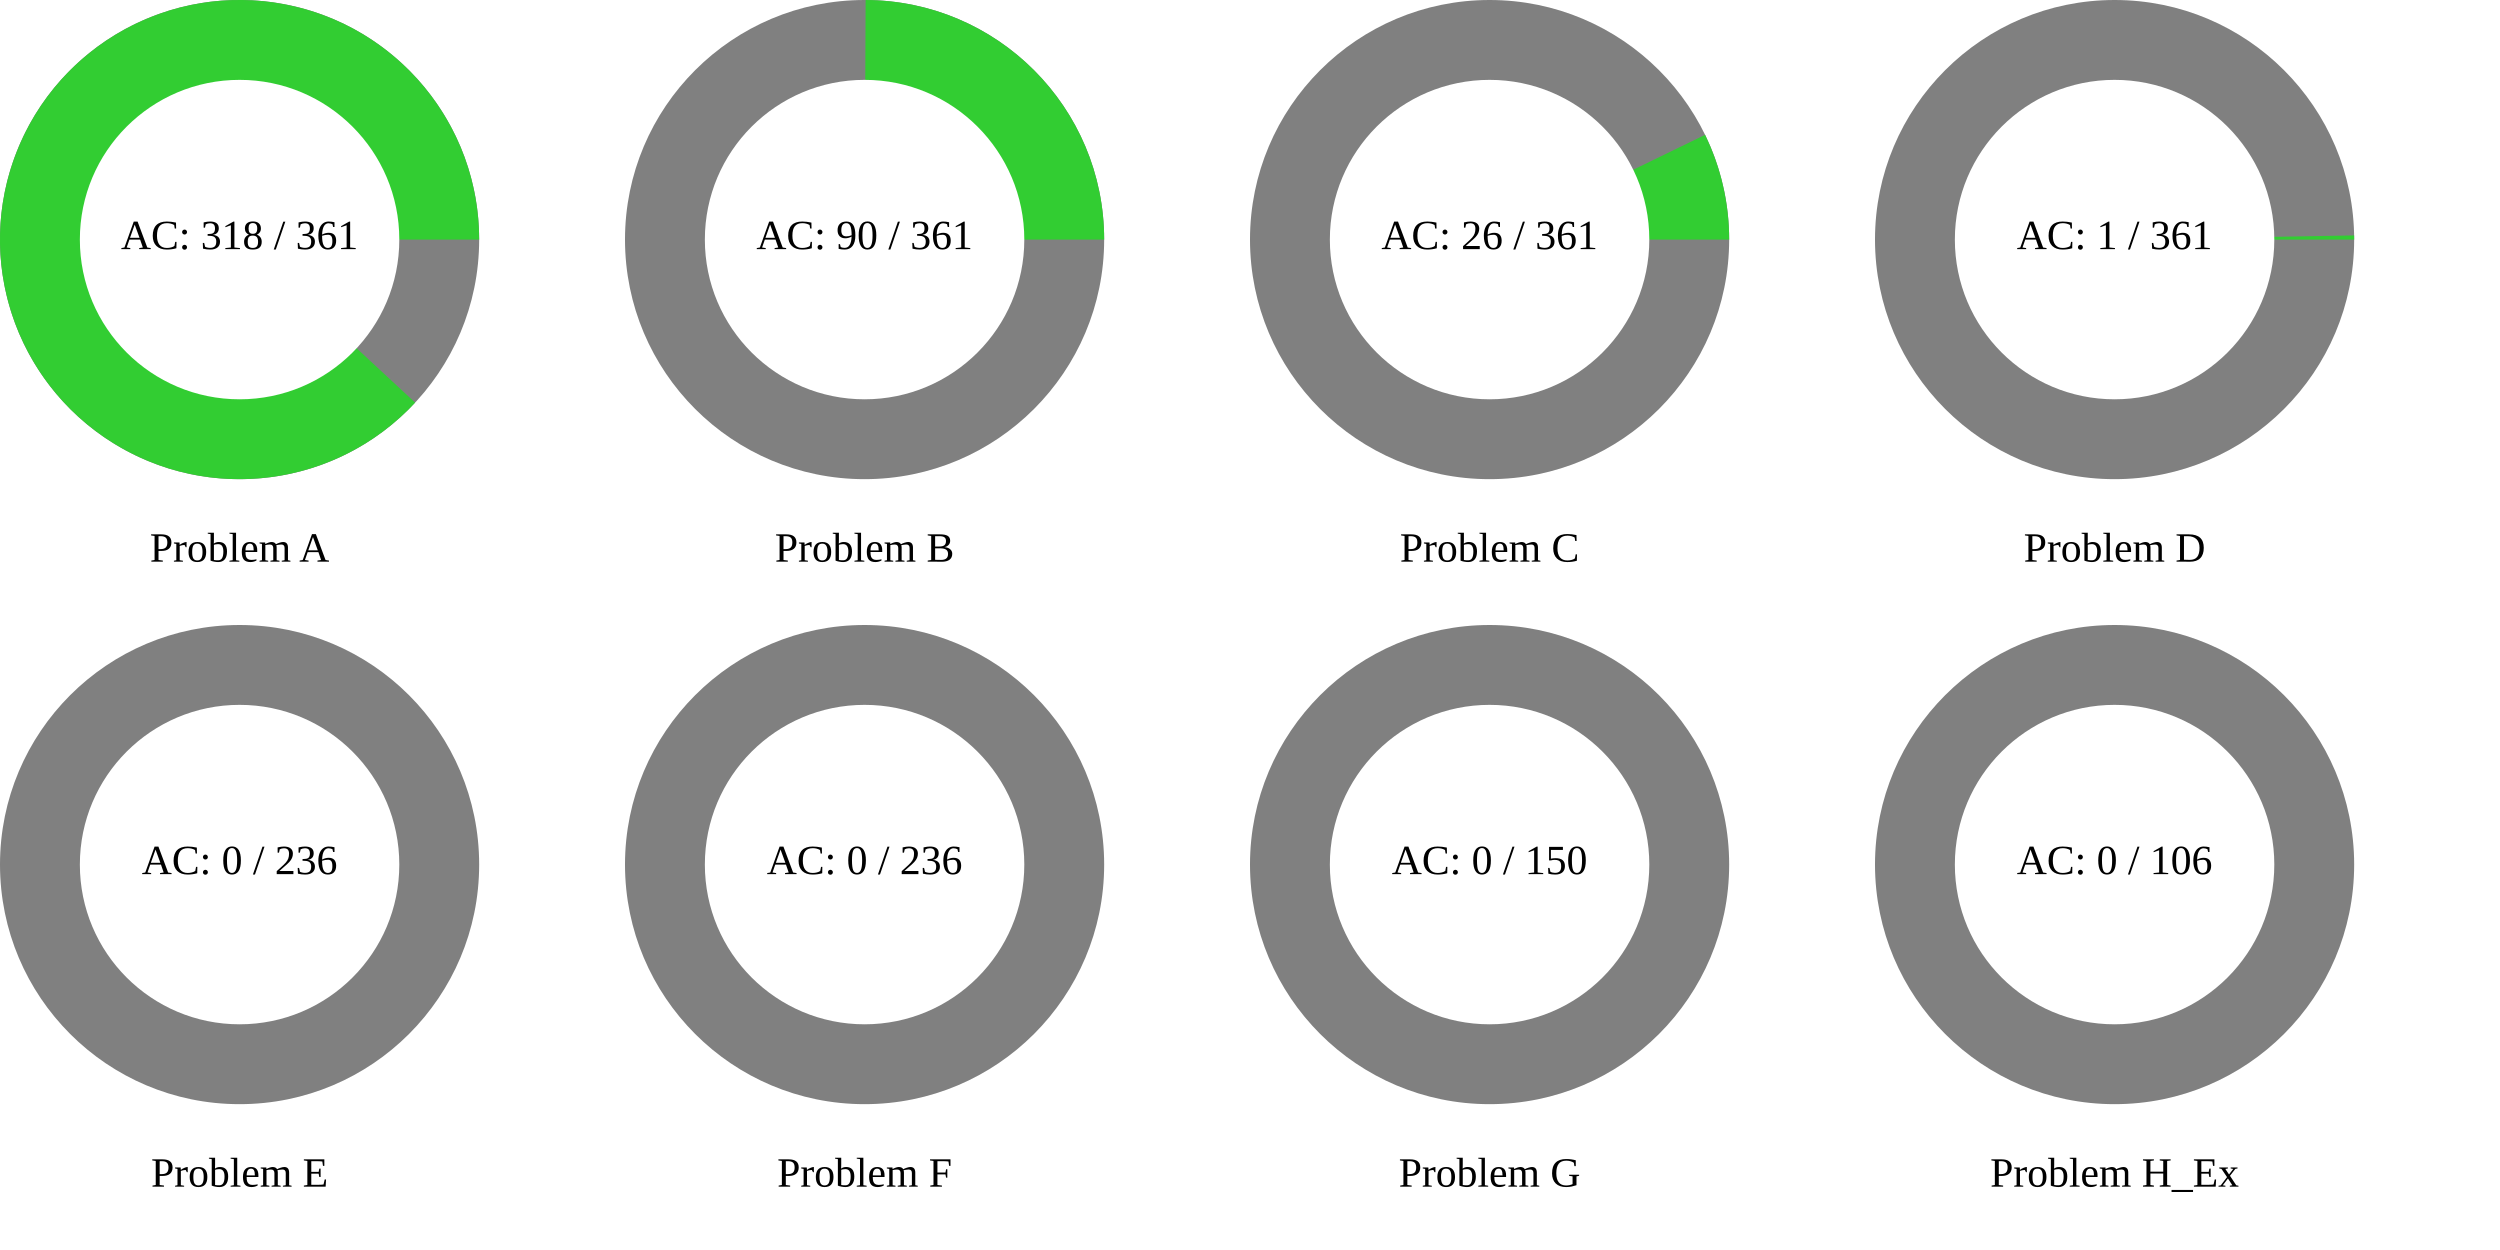
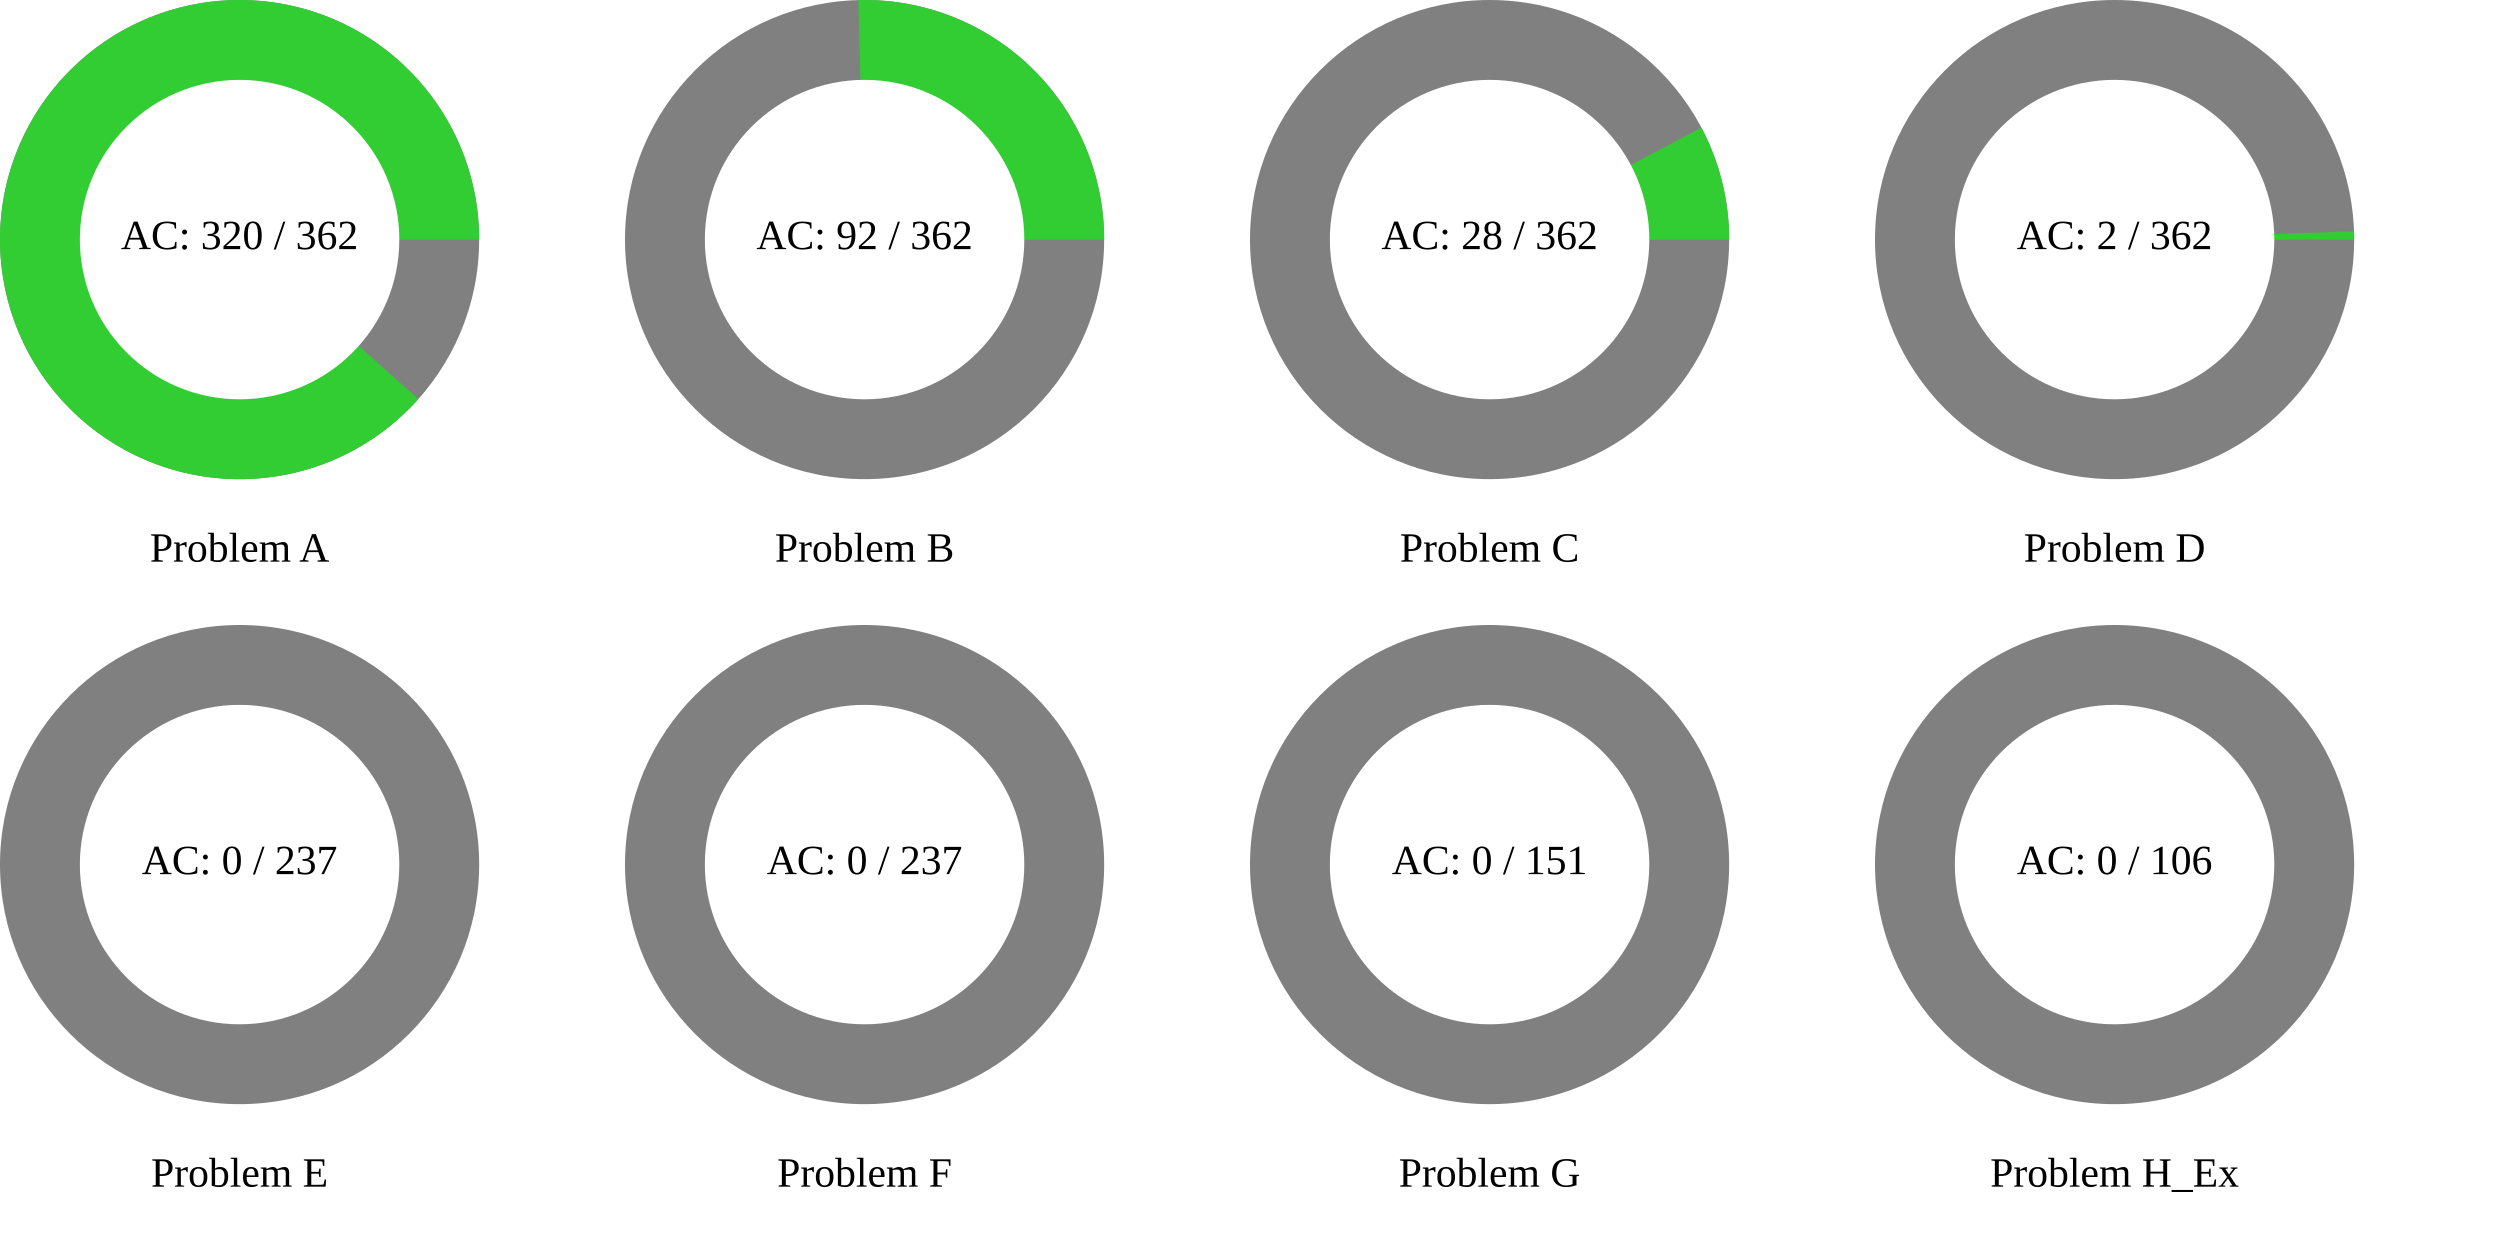
<svg xmlns="http://www.w3.org/2000/svg" width="1200" height="600" viewBox="0 0 1200 600">
  <rect x="0" y="0" width="1200" height="600" fill="rgb(255,255,255)" />
  <circle cx="115" cy="115" r="115" class="all-problem" fill="gray" />
-   <path d="M115,0A115,115,0,1,0,84.269,78.255L0,0Z" fill="rgb(50,205,50)" transform="translate(115, 115)" />
+   <path d="M115,0A115,115,0,1,0,85.773,76.603L0,0Z" fill="rgb(50,205,50)" transform="translate(115, 115)" />
  <circle cx="115" cy="115" r="76.667" fill="white" />
-   <text x="115" y="115" text-anchor="middle" dominant-baseline="middle" font-size="20px">AC: 318 / 361</text>
+   <text x="115" y="115" text-anchor="middle" dominant-baseline="middle" font-size="20px">AC: 320 / 362</text>
  <text x="115" y="265" text-anchor="middle" dominant-baseline="middle" font-size="20px">Problem A</text>
  <circle cx="415" cy="115" r="115" class="all-problem" fill="gray" />
-   <path d="M115,0A115,115,0,0,0,0.5,-114.999L0,0Z" fill="rgb(50,205,50)" transform="translate(415, 115)" />
+   <path d="M115,0A115,115,0,0,0,-2.994,-114.961L0,0Z" fill="rgb(50,205,50)" transform="translate(415, 115)" />
  <circle cx="415" cy="115" r="76.667" fill="white" />
-   <text x="415" y="115" text-anchor="middle" dominant-baseline="middle" font-size="20px">AC: 90 / 361</text>
+   <text x="415" y="115" text-anchor="middle" dominant-baseline="middle" font-size="20px">AC: 92 / 362</text>
  <text x="415" y="265" text-anchor="middle" dominant-baseline="middle" font-size="20px">Problem B</text>
  <circle cx="715" cy="115" r="115" class="all-problem" fill="gray" />
-   <path d="M115,0A115,115,0,0,0,103.425,-50.283L0,0Z" fill="rgb(50,205,50)" transform="translate(715, 115)" />
+   <path d="M115,0A115,115,0,0,0,101.684,-53.715L0,0Z" fill="rgb(50,205,50)" transform="translate(715, 115)" />
  <circle cx="715" cy="115" r="76.667" fill="white" />
-   <text x="715" y="115" text-anchor="middle" dominant-baseline="middle" font-size="20px">AC: 26 / 361</text>
+   <text x="715" y="115" text-anchor="middle" dominant-baseline="middle" font-size="20px">AC: 28 / 362</text>
  <text x="715" y="265" text-anchor="middle" dominant-baseline="middle" font-size="20px">Problem C</text>
  <circle cx="1015" cy="115" r="115" class="all-problem" fill="gray" />
-   <path d="M115,0A115,115,0,0,0,114.983,-2.001L0,0Z" fill="rgb(50,205,50)" transform="translate(1015, 115)" />
+   <path d="M115,0A115,115,0,0,0,114.931,-3.991L0,0Z" fill="rgb(50,205,50)" transform="translate(1015, 115)" />
  <circle cx="1015" cy="115" r="76.667" fill="white" />
-   <text x="1015" y="115" text-anchor="middle" dominant-baseline="middle" font-size="20px">AC: 1 / 361</text>
+   <text x="1015" y="115" text-anchor="middle" dominant-baseline="middle" font-size="20px">AC: 2 / 362</text>
  <text x="1015" y="265" text-anchor="middle" dominant-baseline="middle" font-size="20px">Problem D</text>
  <circle cx="115" cy="415" r="115" class="all-problem" fill="gray" />
  <path d="M115,0L0,0Z" fill="rgb(50,205,50)" transform="translate(115, 415)" />
  <circle cx="115" cy="415" r="76.667" fill="white" />
-   <text x="115" y="415" text-anchor="middle" dominant-baseline="middle" font-size="20px">AC: 0 / 236</text>
+   <text x="115" y="415" text-anchor="middle" dominant-baseline="middle" font-size="20px">AC: 0 / 237</text>
  <text x="115" y="565" text-anchor="middle" dominant-baseline="middle" font-size="20px">Problem E</text>
  <circle cx="415" cy="415" r="115" class="all-problem" fill="gray" />
  <path d="M115,0L0,0Z" fill="rgb(50,205,50)" transform="translate(415, 415)" />
  <circle cx="415" cy="415" r="76.667" fill="white" />
-   <text x="415" y="415" text-anchor="middle" dominant-baseline="middle" font-size="20px">AC: 0 / 236</text>
+   <text x="415" y="415" text-anchor="middle" dominant-baseline="middle" font-size="20px">AC: 0 / 237</text>
  <text x="415" y="565" text-anchor="middle" dominant-baseline="middle" font-size="20px">Problem F</text>
  <circle cx="715" cy="415" r="115" class="all-problem" fill="gray" />
  <path d="M115,0L0,0Z" fill="rgb(50,205,50)" transform="translate(715, 415)" />
  <circle cx="715" cy="415" r="76.667" fill="white" />
-   <text x="715" y="415" text-anchor="middle" dominant-baseline="middle" font-size="20px">AC: 0 / 150</text>
+   <text x="715" y="415" text-anchor="middle" dominant-baseline="middle" font-size="20px">AC: 0 / 151</text>
  <text x="715" y="565" text-anchor="middle" dominant-baseline="middle" font-size="20px">Problem G</text>
  <circle cx="1015" cy="415" r="115" class="all-problem" fill="gray" />
  <path d="M115,0L0,0Z" fill="rgb(50,205,50)" transform="translate(1015, 415)" />
  <circle cx="1015" cy="415" r="76.667" fill="white" />
  <text x="1015" y="415" text-anchor="middle" dominant-baseline="middle" font-size="20px">AC: 0 / 106</text>
  <text x="1015" y="565" text-anchor="middle" dominant-baseline="middle" font-size="20px">Problem H_Ex</text>
</svg>
